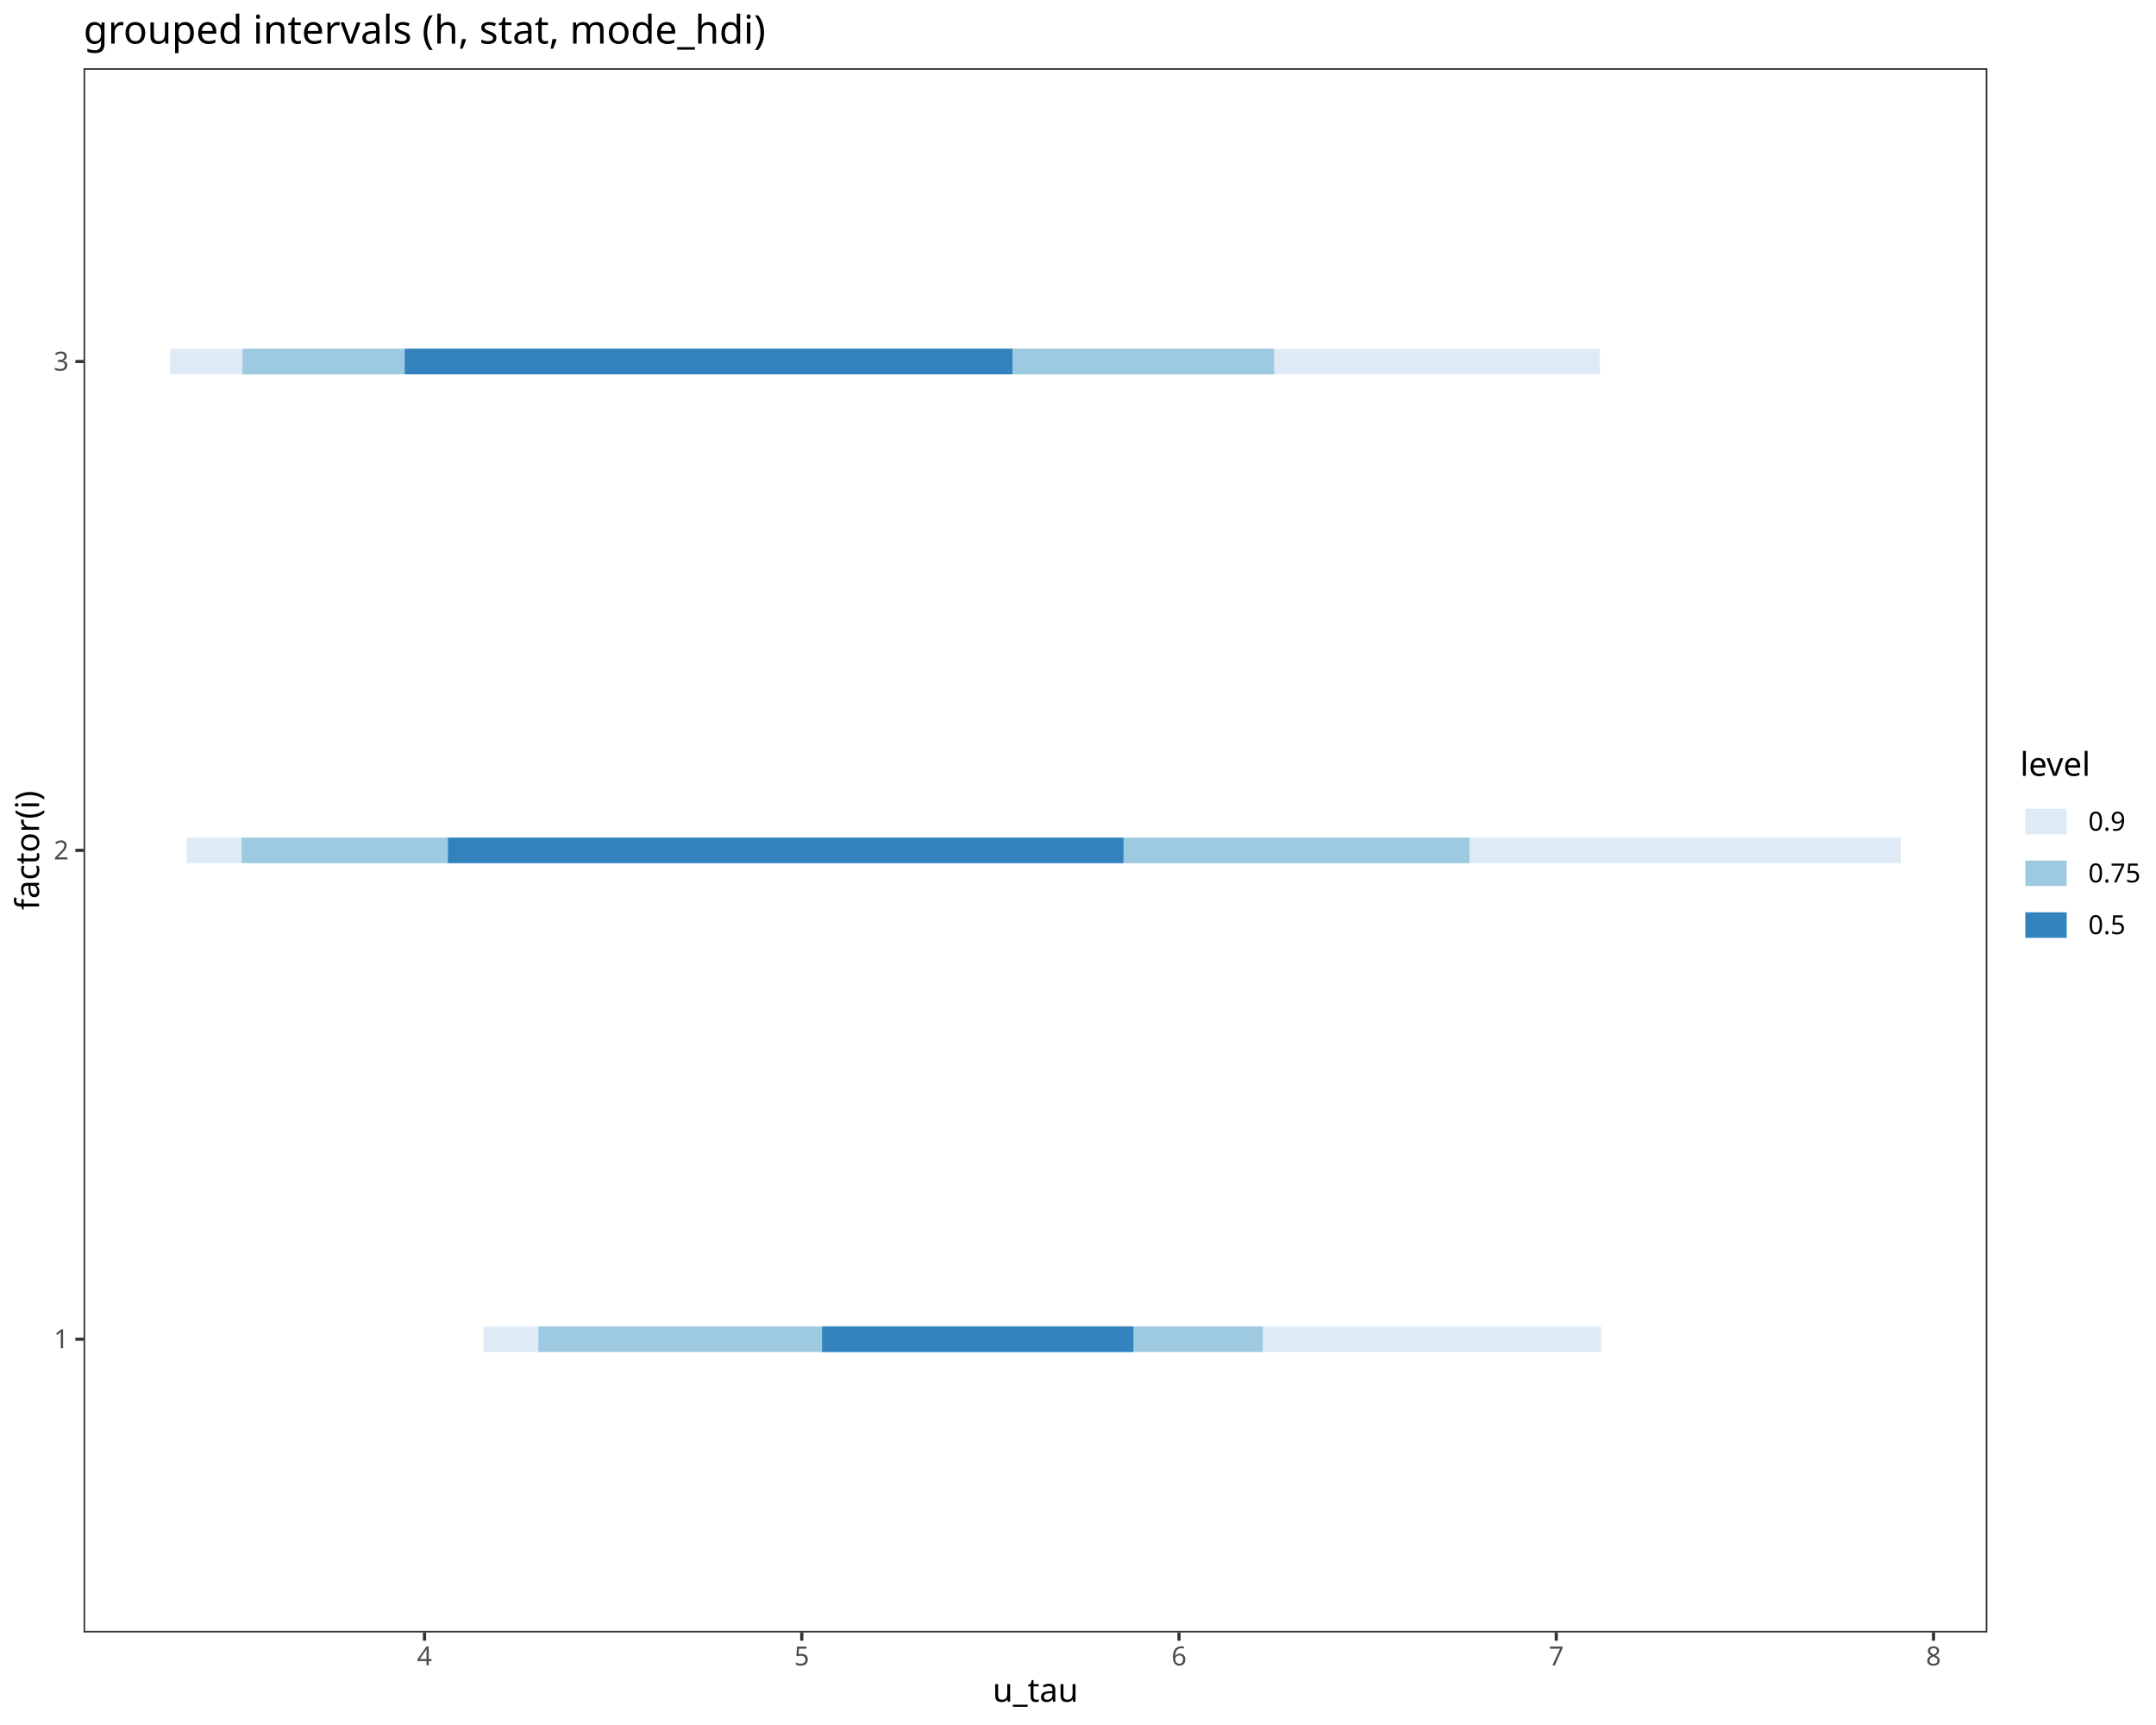
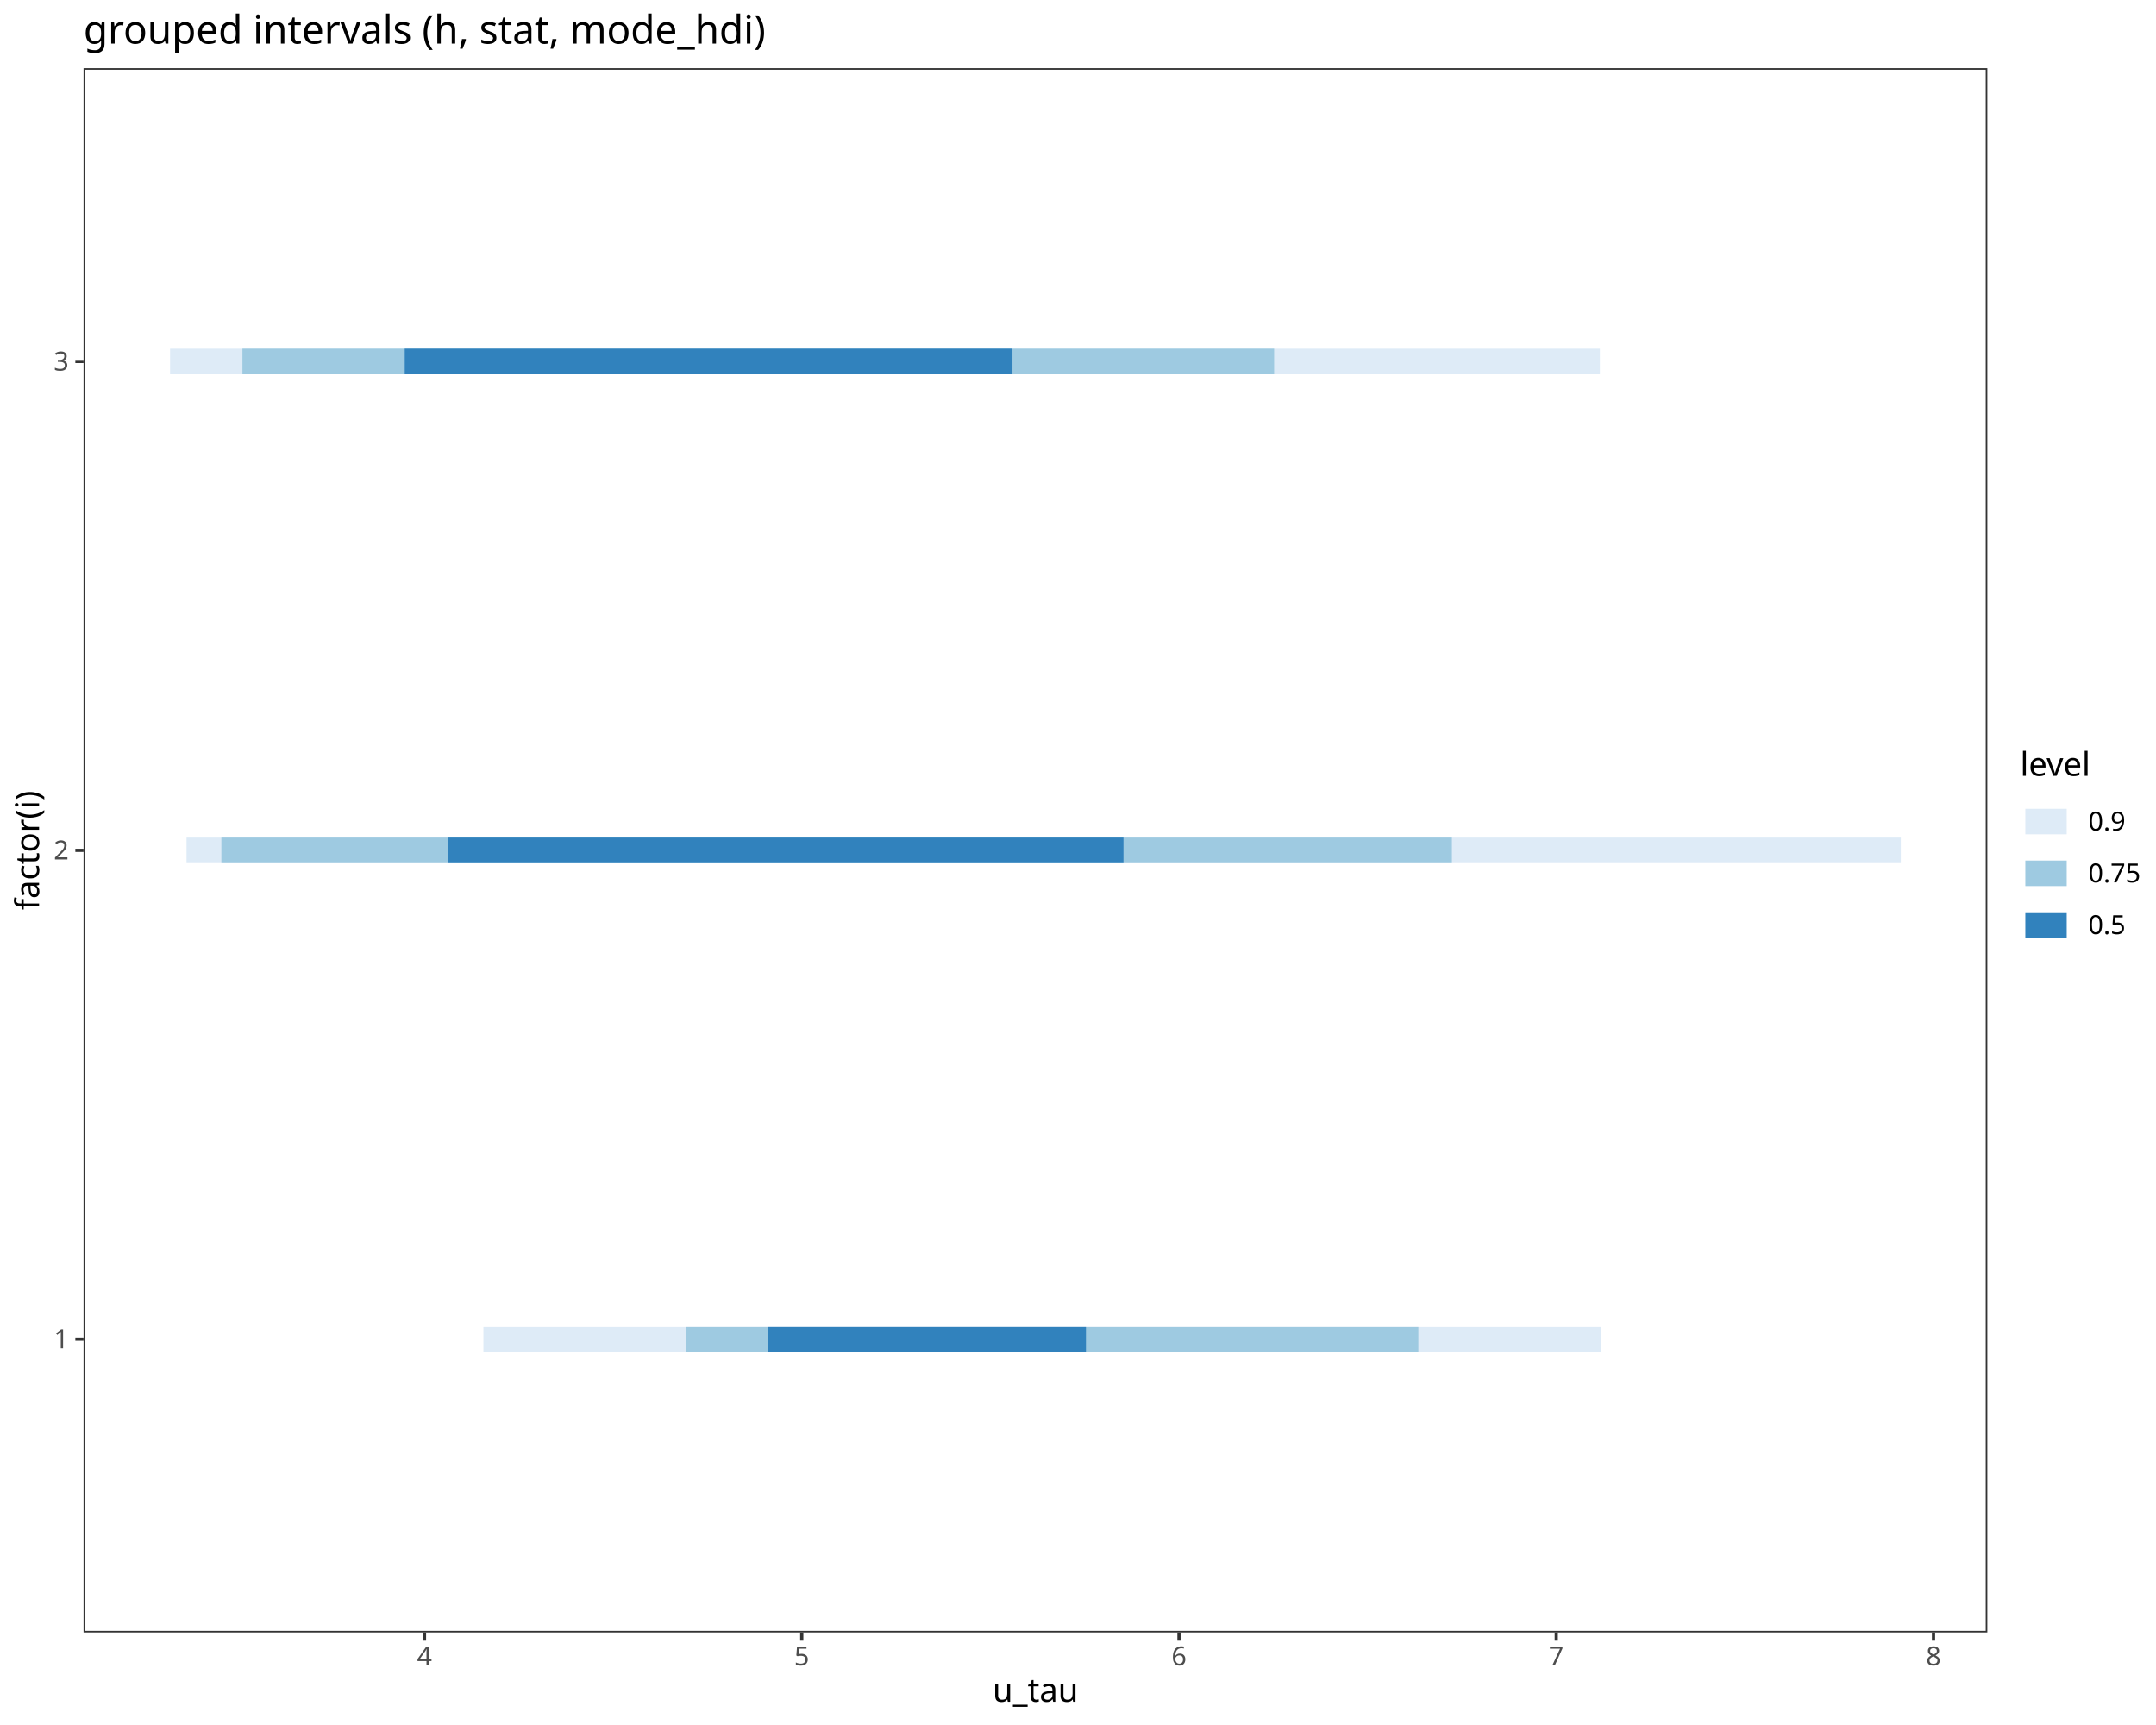
<svg xmlns="http://www.w3.org/2000/svg" class="svglite" data-engine-version="2.0" width="720.00pt" height="576.00pt" viewBox="0 0 720.00 576.00">
  <defs>
    <style type="text/css">
    .svglite line, .svglite polyline, .svglite polygon, .svglite path, .svglite rect, .svglite circle {
      fill: none;
      stroke: #000000;
      stroke-linecap: round;
      stroke-linejoin: round;
      stroke-miterlimit: 10.00;
    }
  </style>
  </defs>
  <rect width="100%" height="100%" style="stroke: none; fill: #FFFFFF;" />
  <defs>
    <clipPath id="cpMC4wMHw3MjAuMDB8MC4wMHw1NzYuMDA=">
      <rect x="0.00" y="0.00" width="720.00" height="576.00" />
    </clipPath>
  </defs>
  <g clip-path="url(#cpMC4wMHw3MjAuMDB8MC4wMHw1NzYuMDA=)">
    <rect x="0.00" y="0.00" width="720.00" height="576.00" style="stroke-width: 1.07; stroke: #FFFFFF; fill: #FFFFFF;" />
  </g>
  <defs>
    <clipPath id="cpMjcuOTB8NjYzLjY3fDIyLjc4fDU0NS4xMQ==">
      <rect x="27.90" y="22.78" width="635.77" height="522.33" />
    </clipPath>
  </defs>
  <g clip-path="url(#cpMjcuOTB8NjYzLjY3fDIyLjc4fDU0NS4xMQ==)">
    <rect x="27.90" y="22.78" width="635.77" height="522.33" style="stroke-width: 1.07; stroke: none; fill: #FFFFFF;" />
    <line x1="62.29" y1="283.95" x2="634.78" y2="283.95" style="stroke-width: 8.54; stroke: #DEEBF7; stroke-linecap: butt;" />
    <line x1="56.80" y1="120.72" x2="534.29" y2="120.72" style="stroke-width: 8.54; stroke: #DEEBF7; stroke-linecap: butt;" />
-     <line x1="80.70" y1="283.95" x2="490.74" y2="283.95" style="stroke-width: 8.54; stroke: #9ECAE1; stroke-linecap: butt;" />
+     <line x1="73.93" y1="283.95" x2="484.87" y2="283.95" style="stroke-width: 8.54; stroke: #9ECAE1; stroke-linecap: butt;" />
    <line x1="161.44" y1="447.18" x2="534.72" y2="447.18" style="stroke-width: 8.54; stroke: #DEEBF7; stroke-linecap: butt;" />
    <line x1="80.96" y1="120.72" x2="425.50" y2="120.72" style="stroke-width: 8.54; stroke: #9ECAE1; stroke-linecap: butt;" />
-     <line x1="179.79" y1="447.18" x2="421.69" y2="447.18" style="stroke-width: 8.54; stroke: #9ECAE1; stroke-linecap: butt;" />
+     <line x1="229.06" y1="447.18" x2="473.66" y2="447.18" style="stroke-width: 8.54; stroke: #9ECAE1; stroke-linecap: butt;" />
    <line x1="149.60" y1="283.95" x2="375.19" y2="283.95" style="stroke-width: 8.54; stroke: #3182BD; stroke-linecap: butt;" />
    <line x1="135.16" y1="120.72" x2="338.12" y2="120.72" style="stroke-width: 8.54; stroke: #3182BD; stroke-linecap: butt;" />
-     <line x1="274.53" y1="447.18" x2="378.50" y2="447.18" style="stroke-width: 8.54; stroke: #3182BD; stroke-linecap: butt;" />
+     <line x1="256.56" y1="447.18" x2="362.66" y2="447.18" style="stroke-width: 8.54; stroke: #3182BD; stroke-linecap: butt;" />
    <rect x="27.90" y="22.78" width="635.77" height="522.33" style="stroke-width: 1.07; stroke: #333333;" />
  </g>
  <g clip-path="url(#cpMC4wMHw3MjAuMDB8MC4wMHw1NzYuMDA=)">
    <text x="22.97" y="450.20" text-anchor="end" style="font-size: 8.80px; fill: #4D4D4D; font-family: sans;" textLength="4.89px" lengthAdjust="spacingAndGlyphs">1</text>
    <text x="22.97" y="286.98" text-anchor="end" style="font-size: 8.80px; fill: #4D4D4D; font-family: sans;" textLength="4.89px" lengthAdjust="spacingAndGlyphs">2</text>
    <text x="22.97" y="123.75" text-anchor="end" style="font-size: 8.80px; fill: #4D4D4D; font-family: sans;" textLength="4.89px" lengthAdjust="spacingAndGlyphs">3</text>
    <polyline points="25.16,447.18 27.90,447.18 " style="stroke-width: 1.07; stroke: #333333; stroke-linecap: butt;" />
    <polyline points="25.16,283.95 27.90,283.95 " style="stroke-width: 1.07; stroke: #333333; stroke-linecap: butt;" />
    <polyline points="25.16,120.72 27.90,120.72 " style="stroke-width: 1.07; stroke: #333333; stroke-linecap: butt;" />
    <polyline points="141.76,547.85 141.76,545.11 " style="stroke-width: 1.07; stroke: #333333; stroke-linecap: butt;" />
    <polyline points="267.75,547.85 267.75,545.11 " style="stroke-width: 1.07; stroke: #333333; stroke-linecap: butt;" />
    <polyline points="393.73,547.85 393.73,545.11 " style="stroke-width: 1.07; stroke: #333333; stroke-linecap: butt;" />
    <polyline points="519.72,547.85 519.72,545.11 " style="stroke-width: 1.07; stroke: #333333; stroke-linecap: butt;" />
    <polyline points="645.70,547.85 645.70,545.11 " style="stroke-width: 1.07; stroke: #333333; stroke-linecap: butt;" />
    <text x="141.76" y="556.10" text-anchor="middle" style="font-size: 8.80px; fill: #4D4D4D; font-family: sans;" textLength="4.89px" lengthAdjust="spacingAndGlyphs">4</text>
    <text x="267.75" y="556.10" text-anchor="middle" style="font-size: 8.80px; fill: #4D4D4D; font-family: sans;" textLength="4.89px" lengthAdjust="spacingAndGlyphs">5</text>
    <text x="393.73" y="556.10" text-anchor="middle" style="font-size: 8.80px; fill: #4D4D4D; font-family: sans;" textLength="4.89px" lengthAdjust="spacingAndGlyphs">6</text>
    <text x="519.72" y="556.10" text-anchor="middle" style="font-size: 8.80px; fill: #4D4D4D; font-family: sans;" textLength="4.89px" lengthAdjust="spacingAndGlyphs">7</text>
    <text x="645.70" y="556.10" text-anchor="middle" style="font-size: 8.80px; fill: #4D4D4D; font-family: sans;" textLength="4.89px" lengthAdjust="spacingAndGlyphs">8</text>
    <text x="345.79" y="568.24" text-anchor="middle" style="font-size: 11.00px; font-family: sans;" textLength="27.53px" lengthAdjust="spacingAndGlyphs">u_tau</text>
    <text transform="translate(13.05,283.95) rotate(-90)" text-anchor="middle" style="font-size: 11.00px; font-family: sans;" textLength="37.28px" lengthAdjust="spacingAndGlyphs">factor(i)</text>
    <rect x="674.63" y="250.36" width="39.89" height="67.17" style="stroke-width: 1.07; stroke: none; fill: #FFFFFF;" />
    <text x="674.63" y="259.07" style="font-size: 11.00px; font-family: sans;" textLength="22.62px" lengthAdjust="spacingAndGlyphs">level</text>
    <rect x="674.63" y="265.69" width="17.28" height="17.28" style="stroke-width: 1.07; stroke: none; fill: #FFFFFF;" />
    <line x1="676.36" y1="274.33" x2="690.18" y2="274.33" style="stroke-width: 8.54; stroke: #DEEBF7; stroke-linecap: butt;" />
    <rect x="674.63" y="282.97" width="17.28" height="17.28" style="stroke-width: 1.07; stroke: none; fill: #FFFFFF;" />
    <line x1="676.36" y1="291.61" x2="690.18" y2="291.61" style="stroke-width: 8.54; stroke: #9ECAE1; stroke-linecap: butt;" />
    <rect x="674.63" y="300.25" width="17.28" height="17.28" style="stroke-width: 1.07; stroke: none; fill: #FFFFFF;" />
    <line x1="676.36" y1="308.89" x2="690.18" y2="308.89" style="stroke-width: 8.54; stroke: #3182BD; stroke-linecap: butt;" />
    <text x="697.39" y="277.36" style="font-size: 8.80px; font-family: sans;" textLength="12.23px" lengthAdjust="spacingAndGlyphs">0.9</text>
    <text x="697.39" y="294.64" style="font-size: 8.80px; font-family: sans;" textLength="17.13px" lengthAdjust="spacingAndGlyphs">0.75</text>
    <text x="697.39" y="311.92" style="font-size: 8.80px; font-family: sans;" textLength="12.23px" lengthAdjust="spacingAndGlyphs">0.5</text>
    <text x="27.90" y="14.56" style="font-size: 13.20px; font-family: sans;" textLength="215.00px" lengthAdjust="spacingAndGlyphs">grouped intervals (h, stat, mode_hdi)</text>
  </g>
</svg>
